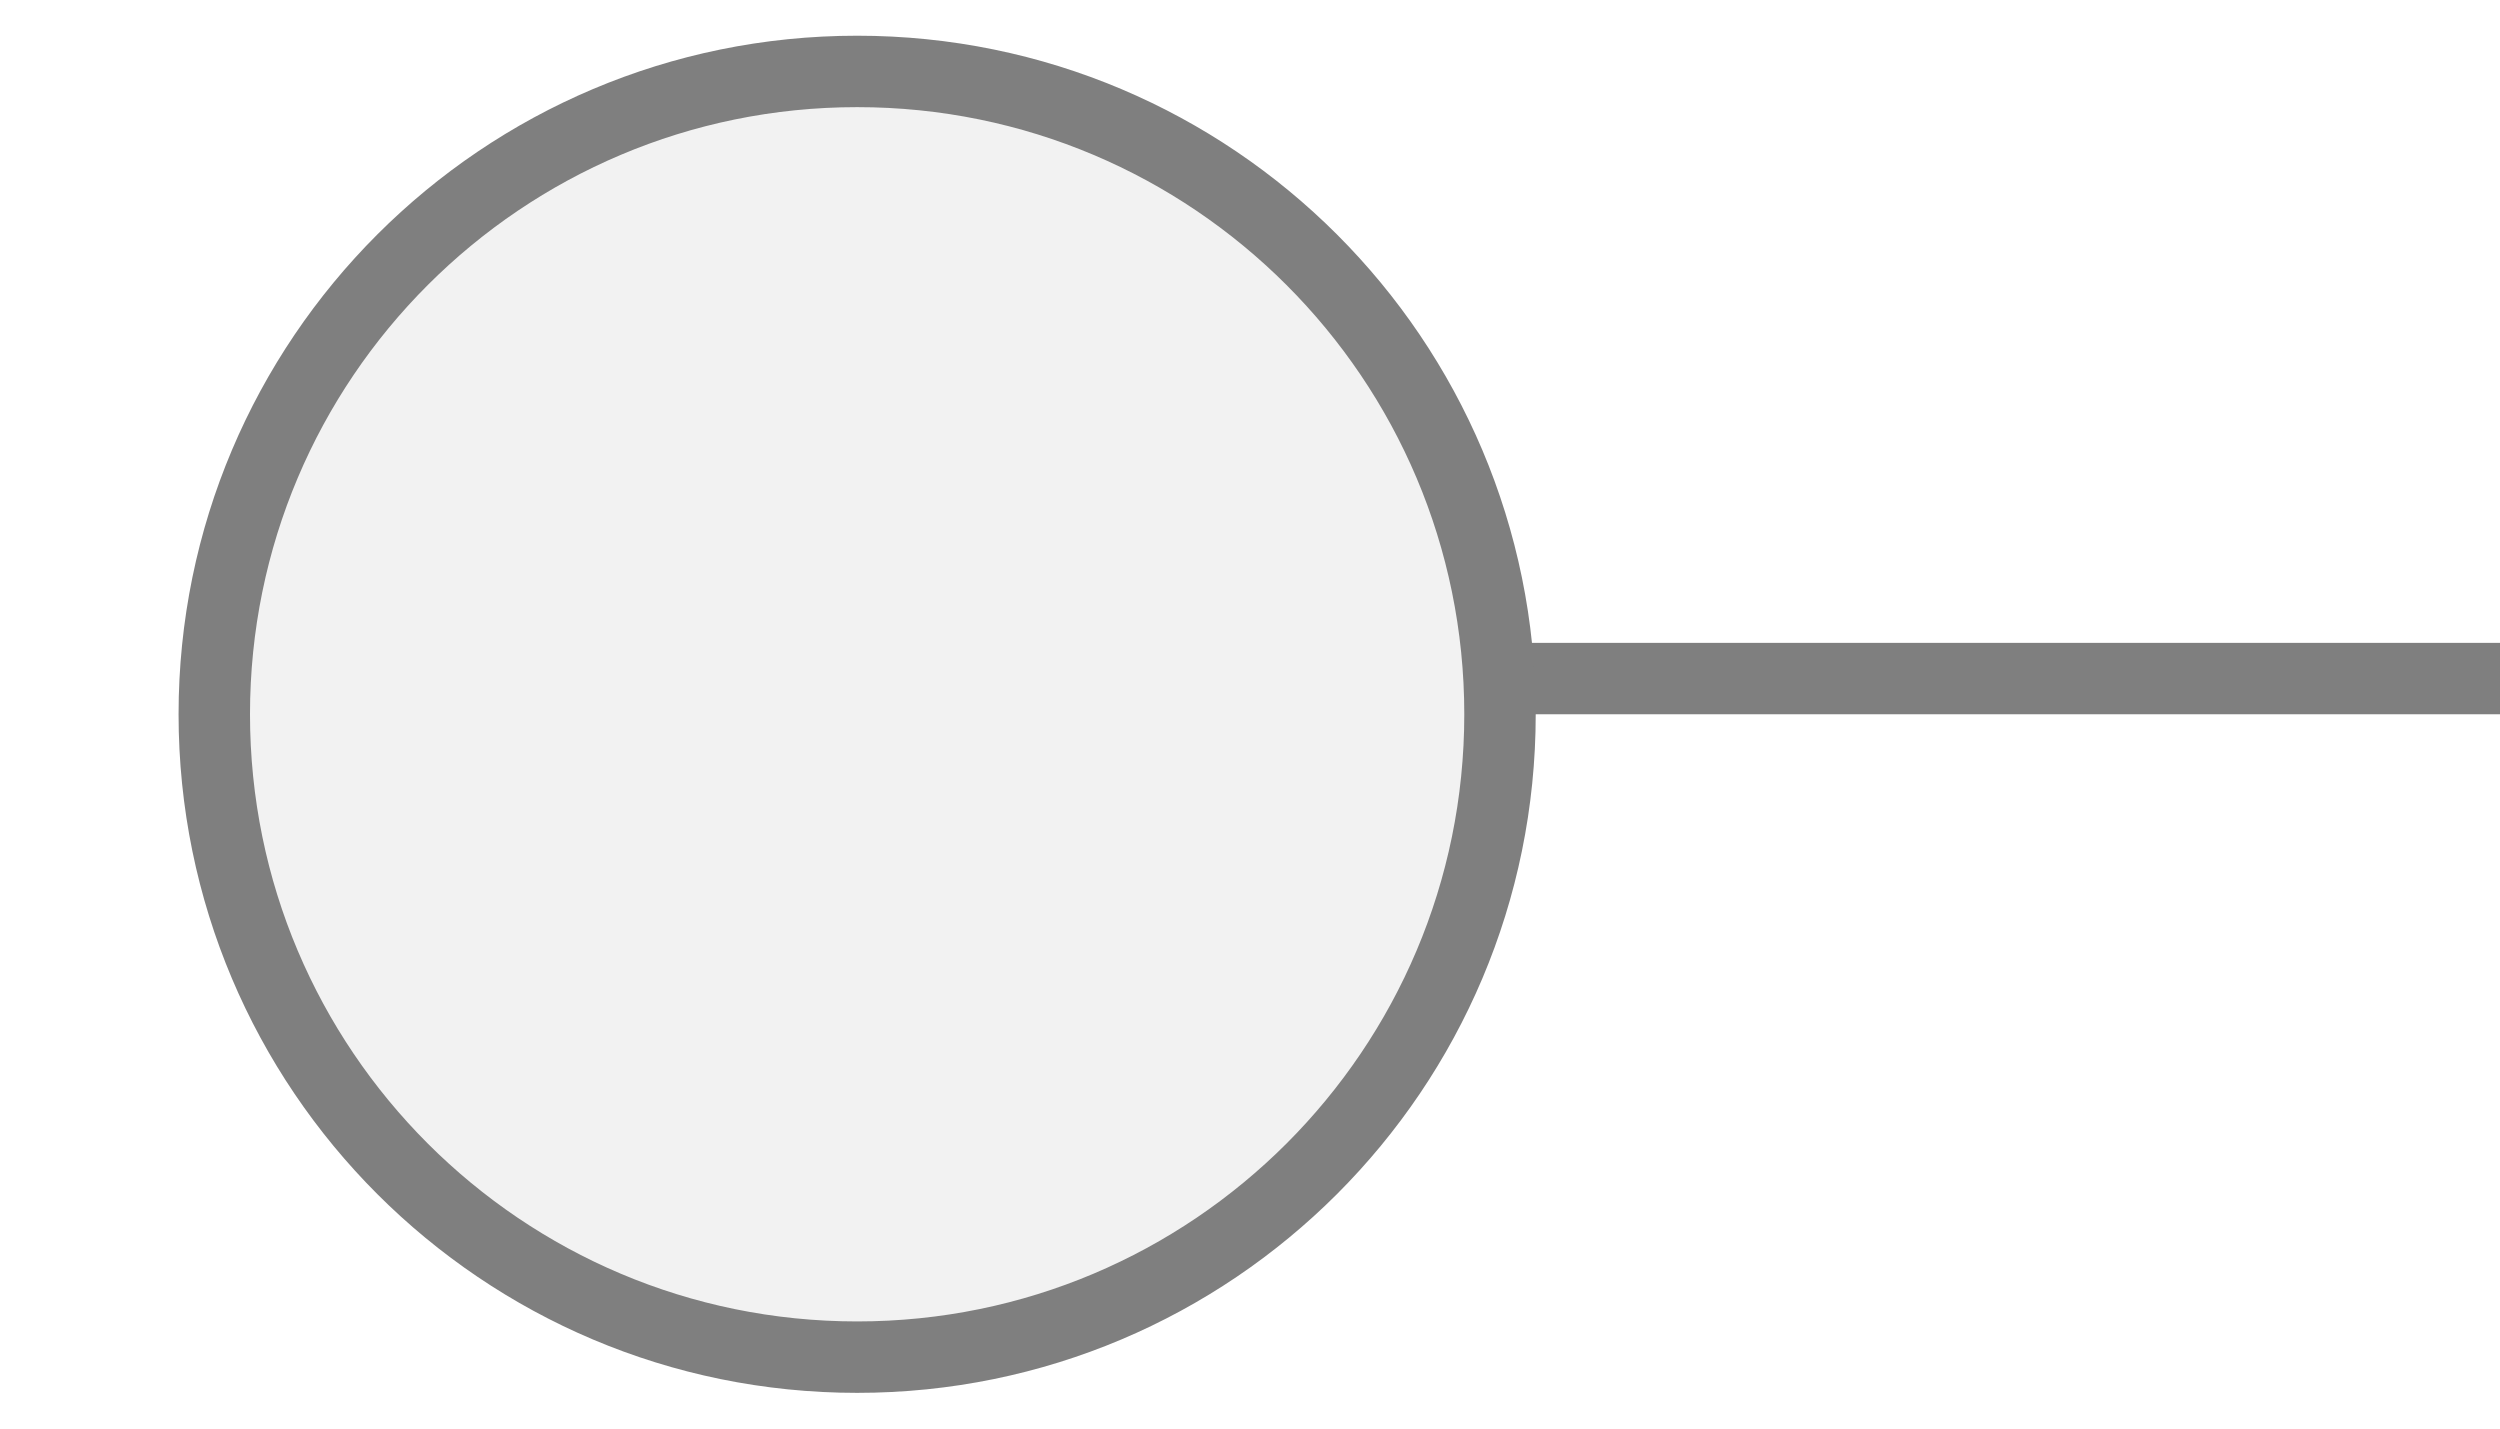
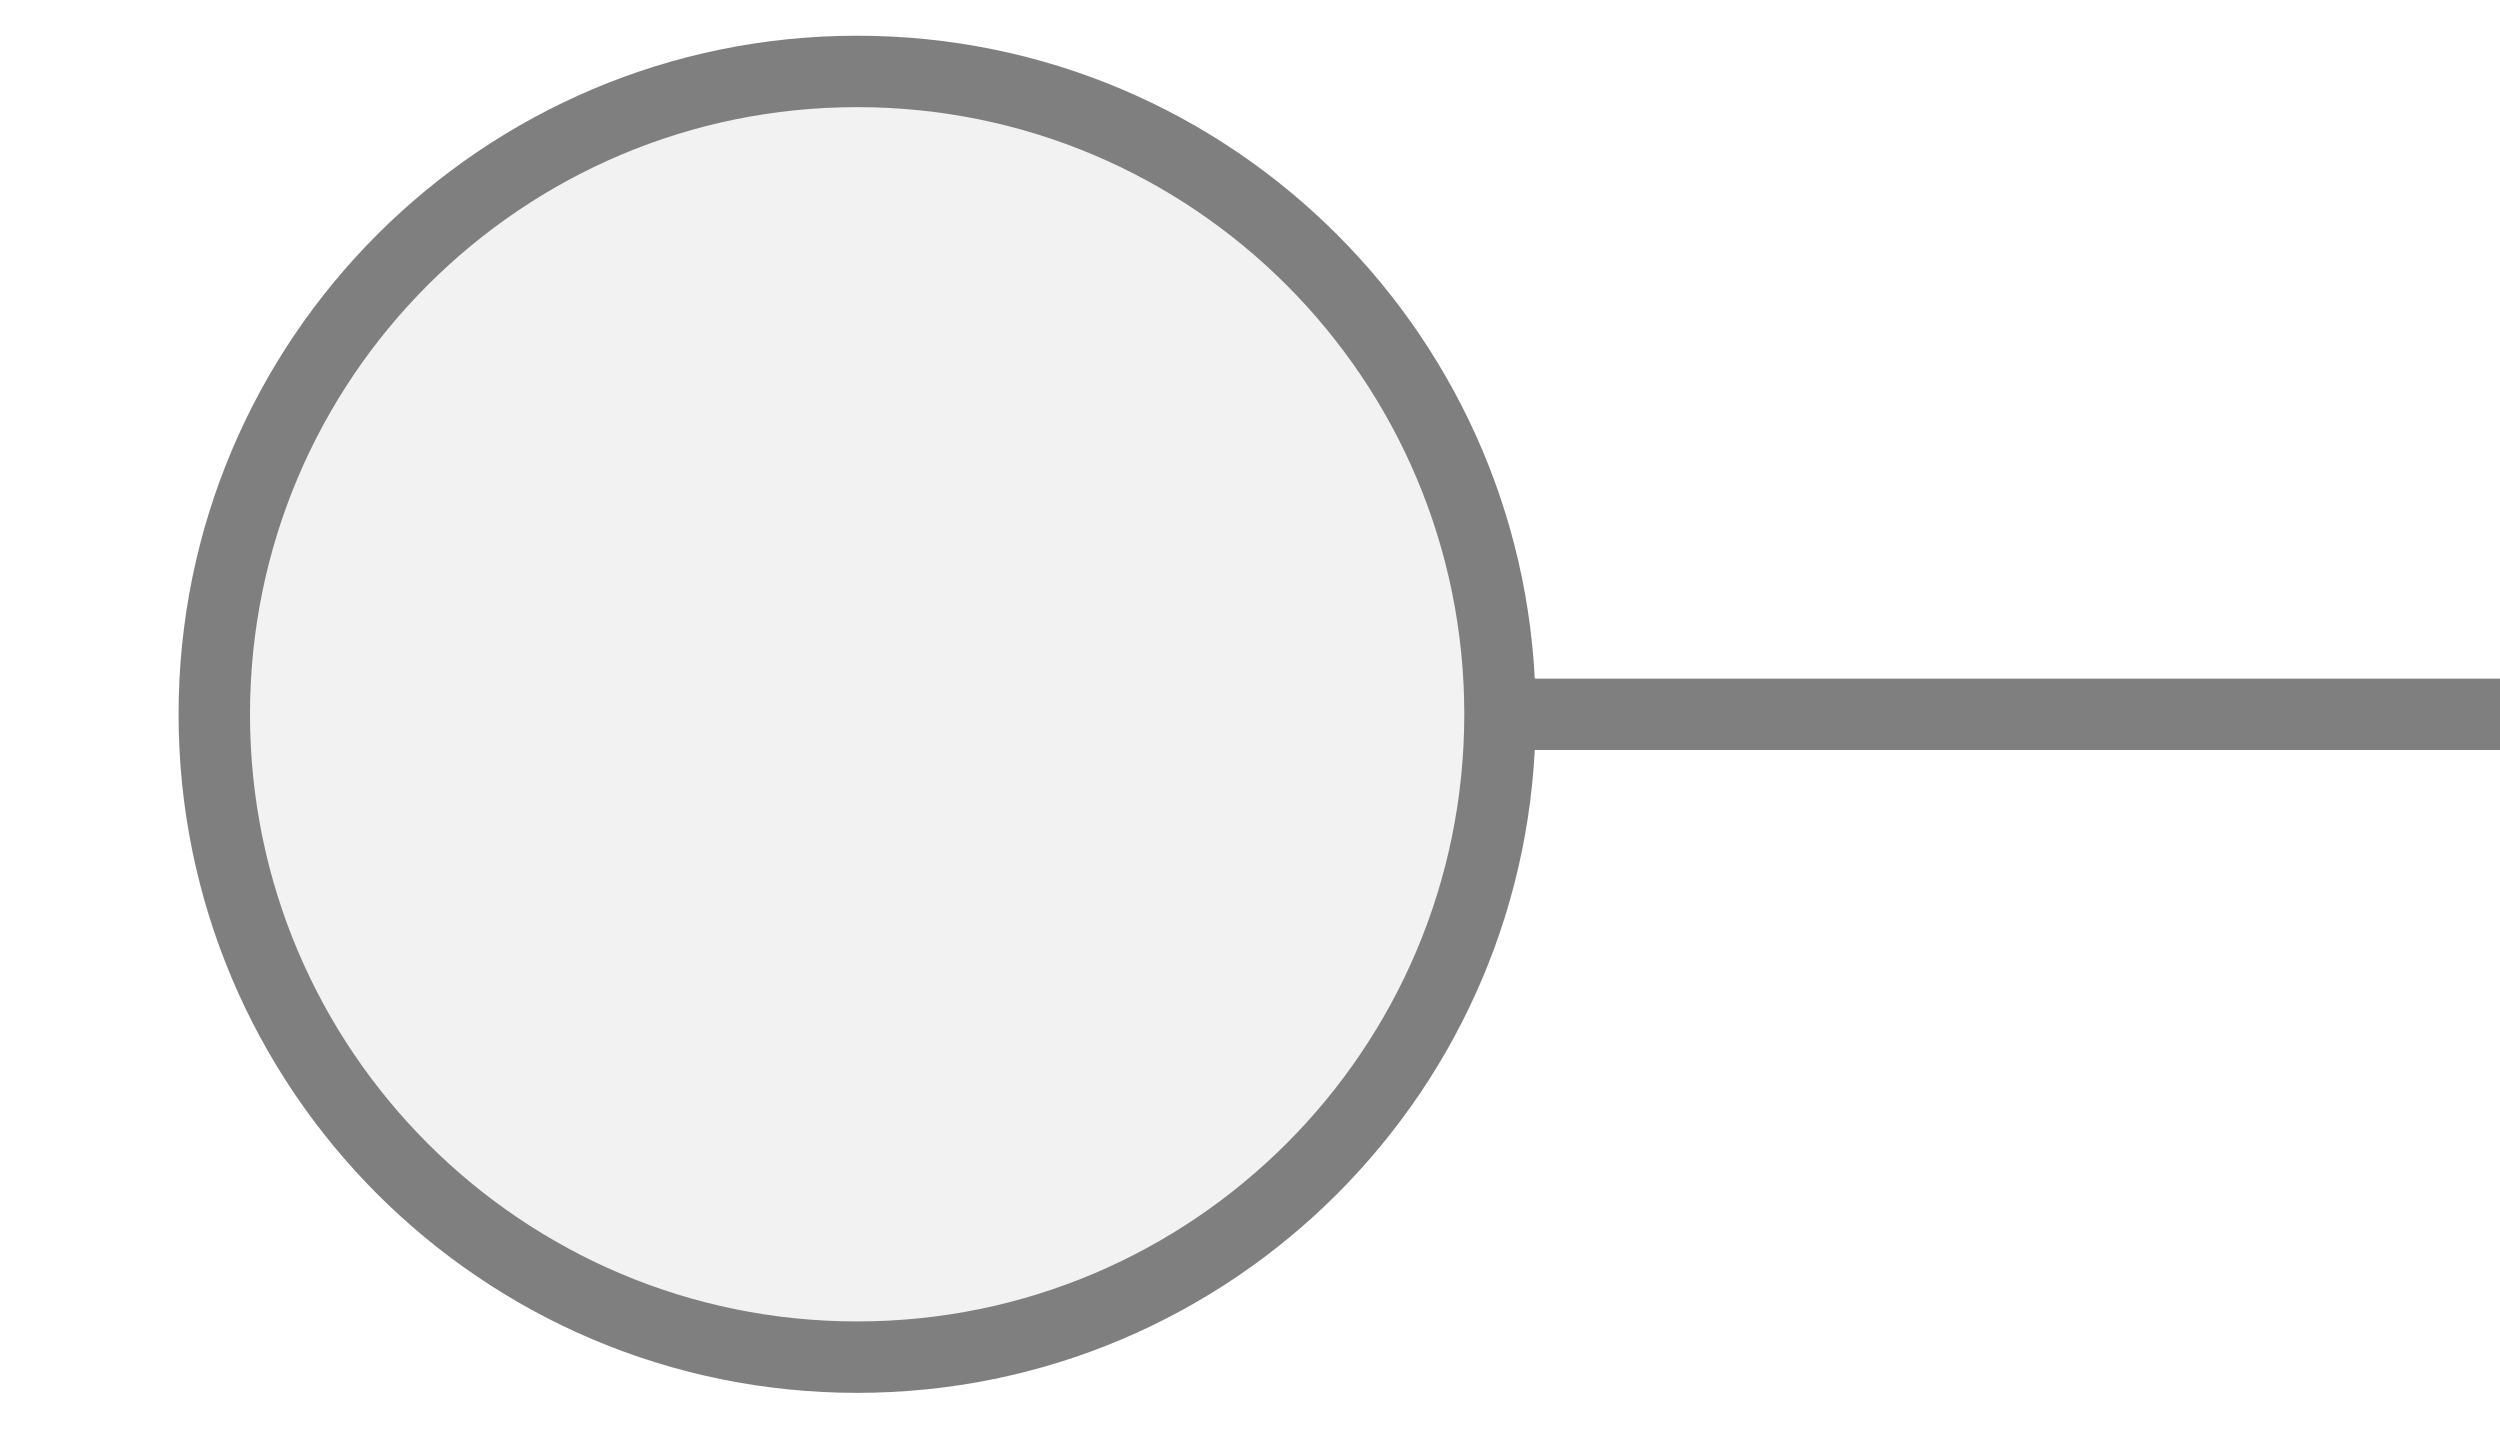
<svg xmlns="http://www.w3.org/2000/svg" width="35px" height="20px" viewBox="0 0 35 20">
-   <line x1="19.5" y1="9.5" x2="35" y2="9.5" stroke="#7f7f7f" stroke-width="1" stroke-linecap="round" />
+   <line x1="21" y1="10" x2="35" y2="10" stroke="#7f7f7f" stroke-width="1" stroke-linecap="round" />
  <circle cx="12" cy="10" r="9" fill="#f2f2f2" stroke="#7f7f7f" stroke-width="1" />
</svg>
